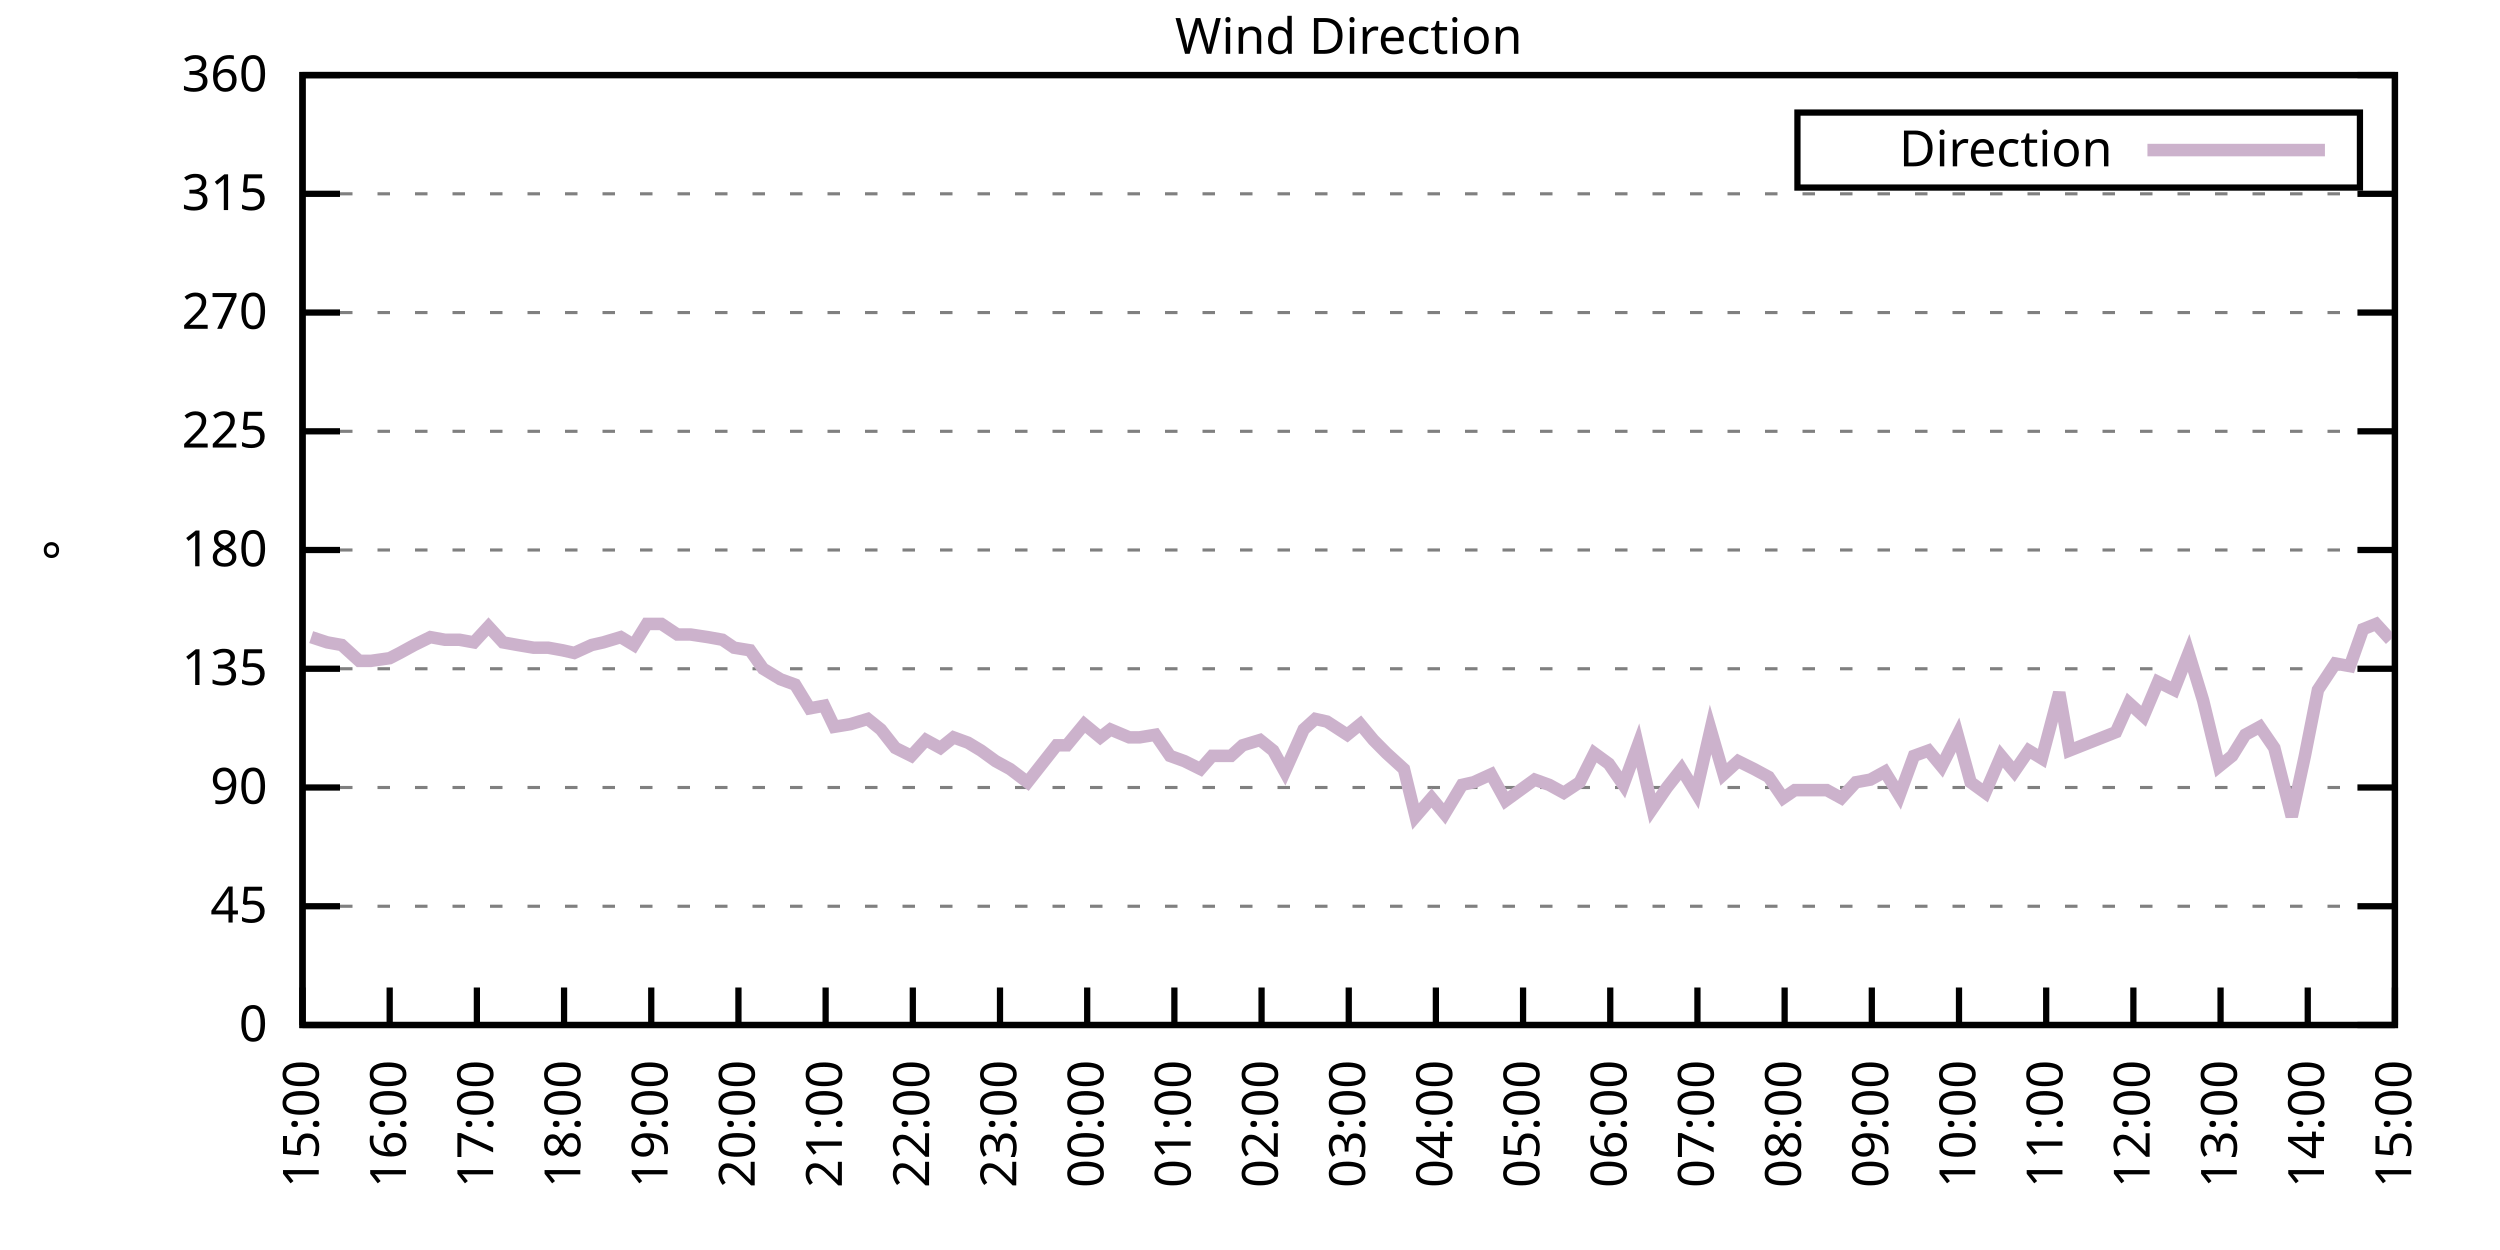
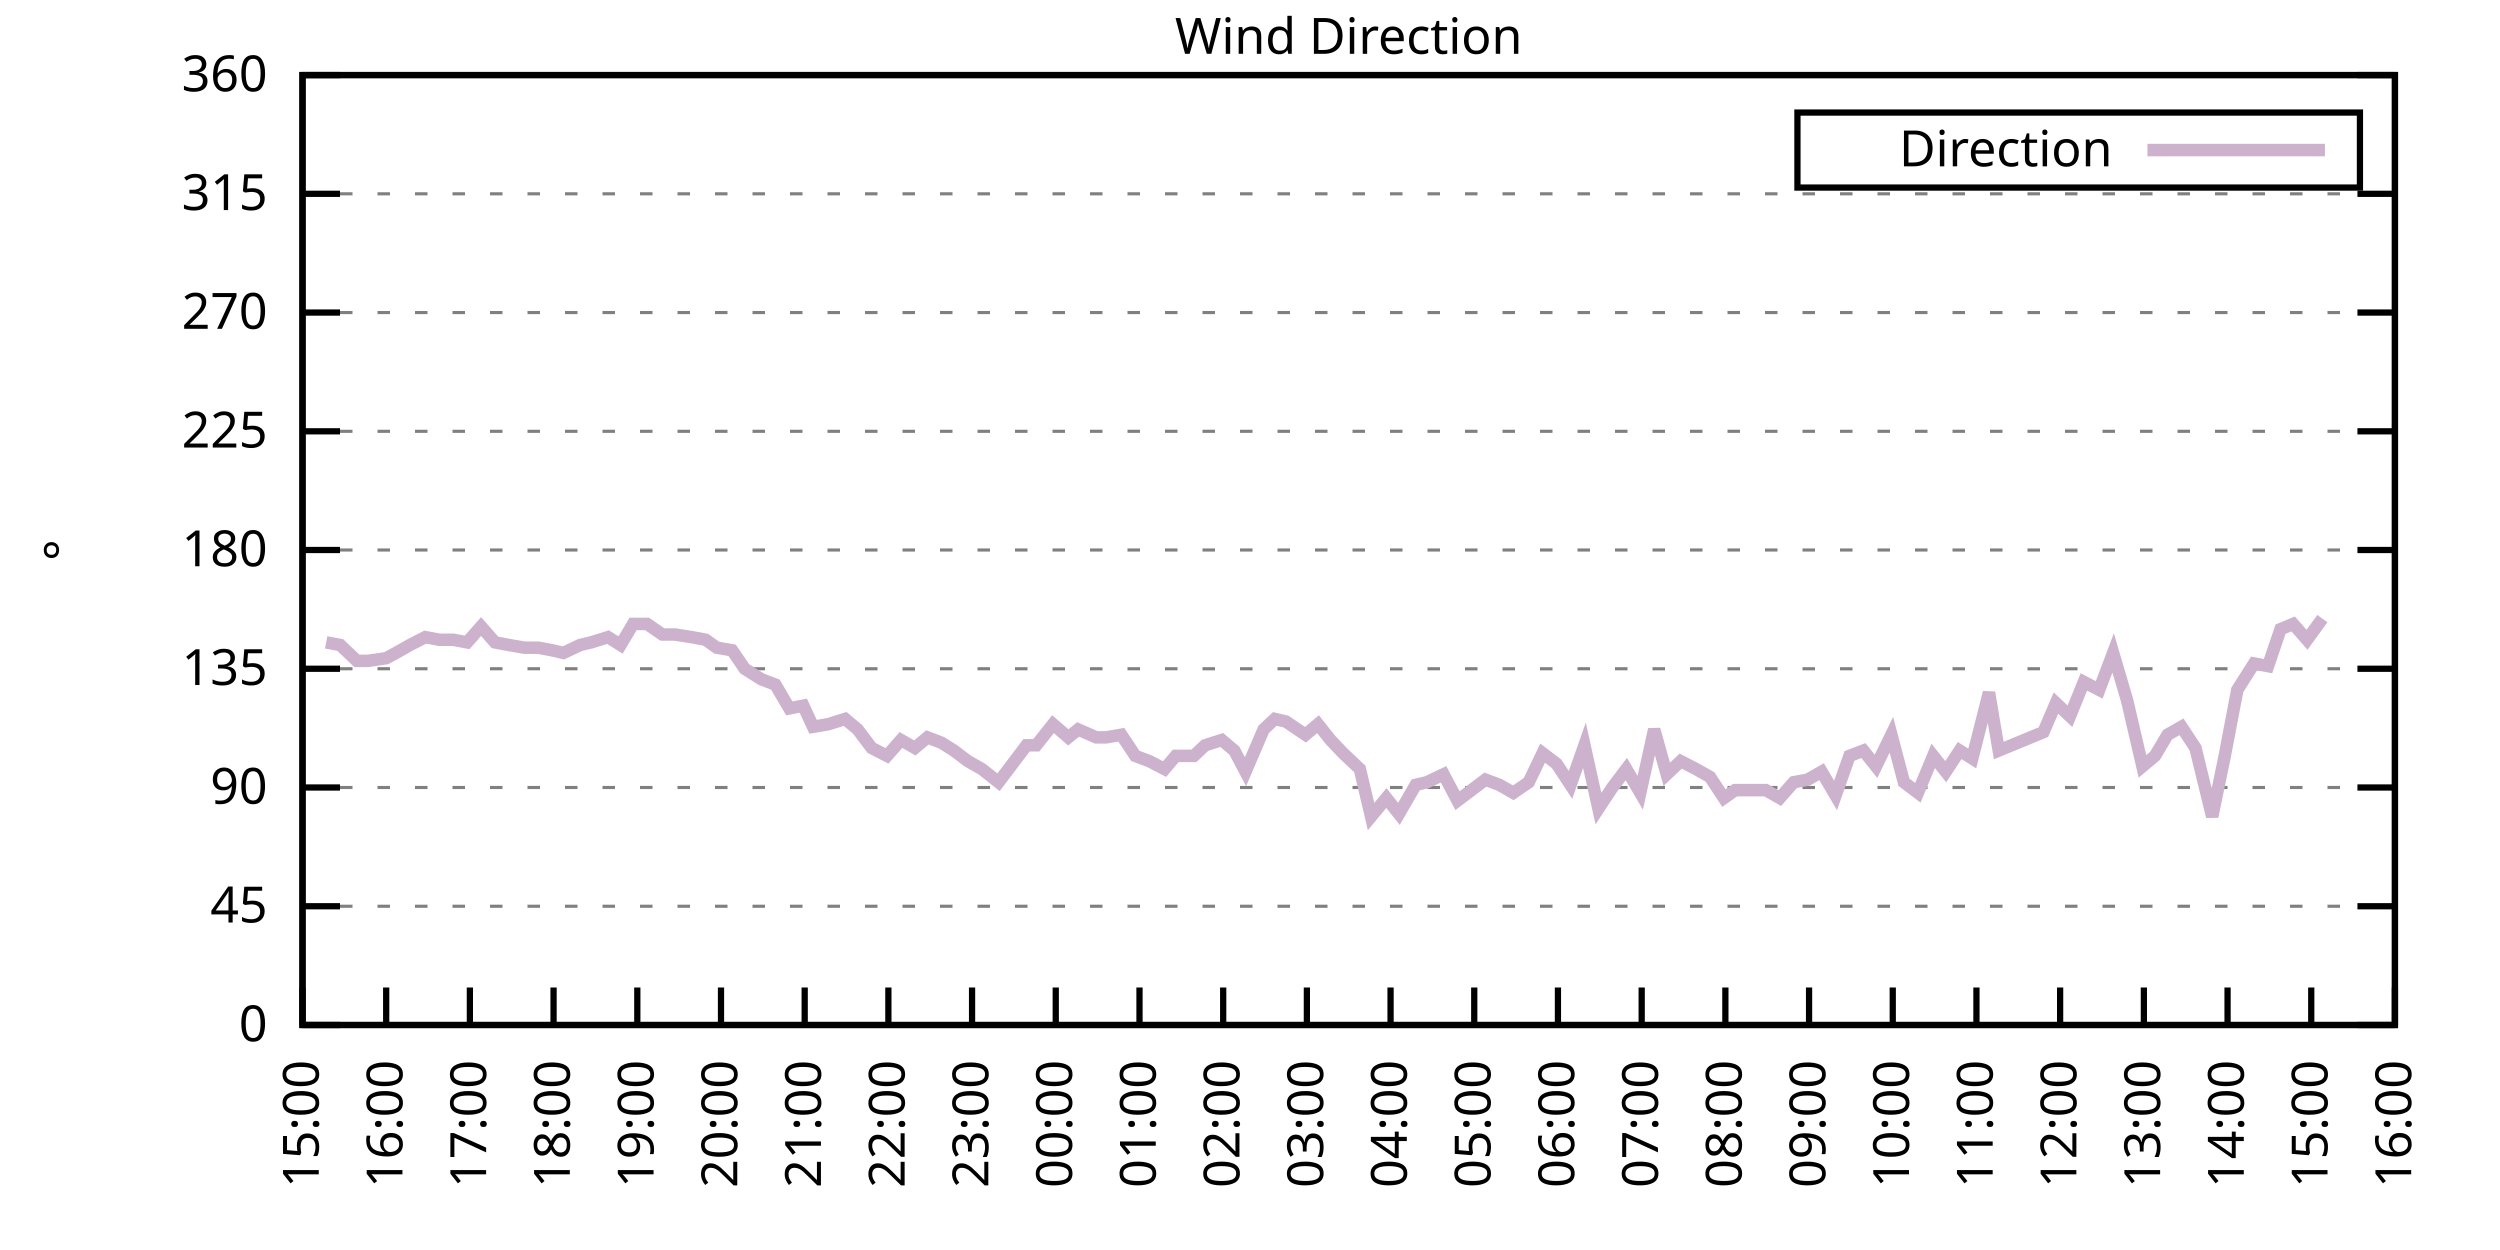
<svg xmlns="http://www.w3.org/2000/svg" xmlns:xlink="http://www.w3.org/1999/xlink" width="400" height="200" viewBox="0 0 400 200">
  <g id="gnuplot_canvas">
    <rect x="0" y="0" width="400" height="200" fill="none" />
    <defs>
      <circle id="gpDot" r="0.5" stroke-width="0.5" stroke="currentColor" />
      <path id="gpPt0" stroke-width="0.333" stroke="currentColor" d="M-1,0 h2 M0,-1 v2" />
      <path id="gpPt1" stroke-width="0.333" stroke="currentColor" d="M-1,-1 L1,1 M1,-1 L-1,1" />
      <path id="gpPt2" stroke-width="0.333" stroke="currentColor" d="M-1,0 L1,0 M0,-1 L0,1 M-1,-1 L1,1 M-1,1 L1,-1" />
      <rect id="gpPt3" stroke-width="0.333" stroke="currentColor" x="-1" y="-1" width="2" height="2" />
      <rect id="gpPt4" stroke-width="0.333" stroke="currentColor" fill="currentColor" x="-1" y="-1" width="2" height="2" />
      <circle id="gpPt5" stroke-width="0.333" stroke="currentColor" cx="0" cy="0" r="1" />
      <use xlink:href="#gpPt5" id="gpPt6" fill="currentColor" stroke="none" />
      <path id="gpPt7" stroke-width="0.333" stroke="currentColor" d="M0,-1.33 L-1.33,0.67 L1.33,0.67 z" />
      <use xlink:href="#gpPt7" id="gpPt8" fill="currentColor" stroke="none" />
      <use xlink:href="#gpPt7" id="gpPt9" stroke="currentColor" transform="rotate(180)" />
      <use xlink:href="#gpPt9" id="gpPt10" fill="currentColor" stroke="none" />
      <use xlink:href="#gpPt3" id="gpPt11" stroke="currentColor" transform="rotate(45)" />
      <use xlink:href="#gpPt11" id="gpPt12" fill="currentColor" stroke="none" />
      <path id="gpPt13" stroke-width="0.333" stroke="currentColor" d="M0,1.330 L1.265,0.411 L0.782,-1.067 L-0.782,-1.076 L-1.265,0.411 z" />
      <use xlink:href="#gpPt13" id="gpPt14" fill="currentColor" stroke="none" />
      <filter id="textbox" filterUnits="objectBoundingBox" x="0" y="0" height="1" width="1">
        <feFlood flood-color="white" flood-opacity="1" result="bgnd" />
        <feComposite in="SourceGraphic" in2="bgnd" operator="atop" />
      </filter>
      <filter id="greybox" filterUnits="objectBoundingBox" x="0" y="0" height="1" width="1">
        <feFlood flood-color="lightgrey" flood-opacity="1" result="grey" />
        <feComposite in="SourceGraphic" in2="grey" operator="atop" />
      </filter>
    </defs>
    <g fill="none" color="white" stroke="currentColor" stroke-width="1.00" stroke-linecap="butt" stroke-linejoin="miter">
</g>
    <g fill="none" color="black" stroke="currentColor" stroke-width="1.00" stroke-linecap="butt" stroke-linejoin="miter">
      <g stroke="none" shape-rendering="crispEdges">
        <polygon fill="rgb(255, 255, 255)" points="48.40,164.00 383.18,164.00 383.18,12.02 48.40,12.02 " />
      </g>
    </g>
    <g fill="none" color="black" stroke="currentColor" stroke-width="1.00" stroke-linecap="butt" stroke-linejoin="miter">
</g>
    <g fill="none" color="black" stroke="black" stroke-width="0.50" stroke-linecap="butt" stroke-linejoin="miter">
</g>
    <g fill="none" color="gray" stroke="currentColor" stroke-width="0.50" stroke-linecap="butt" stroke-linejoin="miter">
      <path stroke="gray" stroke-dasharray="2,4" class="gridline" d="M48.40,164.00 L383.19,164.00  " />
    </g>
    <g fill="none" color="gray" stroke="gray" stroke-width="1.00" stroke-linecap="butt" stroke-linejoin="miter">
</g>
    <g fill="none" color="black" stroke="currentColor" stroke-width="1.00" stroke-linecap="butt" stroke-linejoin="miter">
      <path stroke="black" d="M48.40,164.00 L54.40,164.00 M383.19,164.00 L377.19,164.00  " />
      <g transform="translate(42.80,166.60)" stroke="none" fill="black" font-family="Sans" font-size="8.00" text-anchor="end">
        <text>
          <tspan font-family="Sans"> 0</tspan>
        </text>
      </g>
    </g>
    <g fill="none" color="black" stroke="currentColor" stroke-width="1.00" stroke-linecap="butt" stroke-linejoin="miter">
</g>
    <g fill="none" color="black" stroke="black" stroke-width="0.50" stroke-linecap="butt" stroke-linejoin="miter">
</g>
    <g fill="none" color="gray" stroke="currentColor" stroke-width="0.50" stroke-linecap="butt" stroke-linejoin="miter">
      <path stroke="gray" stroke-dasharray="2,4" class="gridline" d="M48.40,145.00 L383.19,145.00  " />
    </g>
    <g fill="none" color="gray" stroke="gray" stroke-width="1.00" stroke-linecap="butt" stroke-linejoin="miter">
</g>
    <g fill="none" color="black" stroke="currentColor" stroke-width="1.00" stroke-linecap="butt" stroke-linejoin="miter">
      <path stroke="black" d="M48.40,145.00 L54.40,145.00 M383.19,145.00 L377.19,145.00  " />
      <g transform="translate(42.80,147.60)" stroke="none" fill="black" font-family="Sans" font-size="8.00" text-anchor="end">
        <text>
          <tspan font-family="Sans"> 45</tspan>
        </text>
      </g>
    </g>
    <g fill="none" color="black" stroke="currentColor" stroke-width="1.00" stroke-linecap="butt" stroke-linejoin="miter">
</g>
    <g fill="none" color="black" stroke="black" stroke-width="0.50" stroke-linecap="butt" stroke-linejoin="miter">
</g>
    <g fill="none" color="gray" stroke="currentColor" stroke-width="0.50" stroke-linecap="butt" stroke-linejoin="miter">
      <path stroke="gray" stroke-dasharray="2,4" class="gridline" d="M48.40,126.00 L383.19,126.00  " />
    </g>
    <g fill="none" color="gray" stroke="gray" stroke-width="1.00" stroke-linecap="butt" stroke-linejoin="miter">
</g>
    <g fill="none" color="black" stroke="currentColor" stroke-width="1.00" stroke-linecap="butt" stroke-linejoin="miter">
      <path stroke="black" d="M48.40,126.00 L54.40,126.00 M383.19,126.00 L377.19,126.00  " />
      <g transform="translate(42.80,128.60)" stroke="none" fill="black" font-family="Sans" font-size="8.00" text-anchor="end">
        <text>
          <tspan font-family="Sans"> 90</tspan>
        </text>
      </g>
    </g>
    <g fill="none" color="black" stroke="currentColor" stroke-width="1.00" stroke-linecap="butt" stroke-linejoin="miter">
</g>
    <g fill="none" color="black" stroke="black" stroke-width="0.50" stroke-linecap="butt" stroke-linejoin="miter">
</g>
    <g fill="none" color="gray" stroke="currentColor" stroke-width="0.50" stroke-linecap="butt" stroke-linejoin="miter">
      <path stroke="gray" stroke-dasharray="2,4" class="gridline" d="M48.40,107.00 L383.19,107.00  " />
    </g>
    <g fill="none" color="gray" stroke="gray" stroke-width="1.00" stroke-linecap="butt" stroke-linejoin="miter">
</g>
    <g fill="none" color="black" stroke="currentColor" stroke-width="1.00" stroke-linecap="butt" stroke-linejoin="miter">
      <path stroke="black" d="M48.40,107.00 L54.40,107.00 M383.19,107.00 L377.19,107.00  " />
      <g transform="translate(42.80,109.60)" stroke="none" fill="black" font-family="Sans" font-size="8.00" text-anchor="end">
        <text>
          <tspan font-family="Sans"> 135</tspan>
        </text>
      </g>
    </g>
    <g fill="none" color="black" stroke="currentColor" stroke-width="1.00" stroke-linecap="butt" stroke-linejoin="miter">
</g>
    <g fill="none" color="black" stroke="black" stroke-width="0.50" stroke-linecap="butt" stroke-linejoin="miter">
</g>
    <g fill="none" color="gray" stroke="currentColor" stroke-width="0.50" stroke-linecap="butt" stroke-linejoin="miter">
      <path stroke="gray" stroke-dasharray="2,4" class="gridline" d="M48.40,88.00 L383.19,88.00  " />
    </g>
    <g fill="none" color="gray" stroke="gray" stroke-width="1.00" stroke-linecap="butt" stroke-linejoin="miter">
</g>
    <g fill="none" color="black" stroke="currentColor" stroke-width="1.00" stroke-linecap="butt" stroke-linejoin="miter">
      <path stroke="black" d="M48.40,88.00 L54.40,88.00 M383.19,88.00 L377.19,88.00  " />
      <g transform="translate(42.80,90.60)" stroke="none" fill="black" font-family="Sans" font-size="8.00" text-anchor="end">
        <text>
          <tspan font-family="Sans"> 180</tspan>
        </text>
      </g>
    </g>
    <g fill="none" color="black" stroke="currentColor" stroke-width="1.00" stroke-linecap="butt" stroke-linejoin="miter">
</g>
    <g fill="none" color="black" stroke="black" stroke-width="0.50" stroke-linecap="butt" stroke-linejoin="miter">
</g>
    <g fill="none" color="gray" stroke="currentColor" stroke-width="0.50" stroke-linecap="butt" stroke-linejoin="miter">
      <path stroke="gray" stroke-dasharray="2,4" class="gridline" d="M48.40,69.01 L383.19,69.01  " />
    </g>
    <g fill="none" color="gray" stroke="gray" stroke-width="1.00" stroke-linecap="butt" stroke-linejoin="miter">
</g>
    <g fill="none" color="black" stroke="currentColor" stroke-width="1.00" stroke-linecap="butt" stroke-linejoin="miter">
      <path stroke="black" d="M48.40,69.01 L54.40,69.01 M383.19,69.01 L377.19,69.01  " />
      <g transform="translate(42.80,71.61)" stroke="none" fill="black" font-family="Sans" font-size="8.00" text-anchor="end">
        <text>
          <tspan font-family="Sans"> 225</tspan>
        </text>
      </g>
    </g>
    <g fill="none" color="black" stroke="currentColor" stroke-width="1.00" stroke-linecap="butt" stroke-linejoin="miter">
</g>
    <g fill="none" color="black" stroke="black" stroke-width="0.50" stroke-linecap="butt" stroke-linejoin="miter">
</g>
    <g fill="none" color="gray" stroke="currentColor" stroke-width="0.50" stroke-linecap="butt" stroke-linejoin="miter">
      <path stroke="gray" stroke-dasharray="2,4" class="gridline" d="M48.40,50.01 L383.19,50.01  " />
    </g>
    <g fill="none" color="gray" stroke="gray" stroke-width="1.00" stroke-linecap="butt" stroke-linejoin="miter">
</g>
    <g fill="none" color="black" stroke="currentColor" stroke-width="1.00" stroke-linecap="butt" stroke-linejoin="miter">
      <path stroke="black" d="M48.40,50.01 L54.40,50.01 M383.19,50.01 L377.19,50.01  " />
      <g transform="translate(42.80,52.61)" stroke="none" fill="black" font-family="Sans" font-size="8.00" text-anchor="end">
        <text>
          <tspan font-family="Sans"> 270</tspan>
        </text>
      </g>
    </g>
    <g fill="none" color="black" stroke="currentColor" stroke-width="1.00" stroke-linecap="butt" stroke-linejoin="miter">
</g>
    <g fill="none" color="black" stroke="black" stroke-width="0.50" stroke-linecap="butt" stroke-linejoin="miter">
</g>
    <g fill="none" color="gray" stroke="currentColor" stroke-width="0.50" stroke-linecap="butt" stroke-linejoin="miter">
      <path stroke="gray" stroke-dasharray="2,4" class="gridline" d="M48.40,31.01 L383.19,31.01  " />
    </g>
    <g fill="none" color="gray" stroke="gray" stroke-width="1.00" stroke-linecap="butt" stroke-linejoin="miter">
</g>
    <g fill="none" color="black" stroke="currentColor" stroke-width="1.00" stroke-linecap="butt" stroke-linejoin="miter">
      <path stroke="black" d="M48.40,31.01 L54.40,31.01 M383.19,31.01 L377.19,31.01  " />
      <g transform="translate(42.80,33.61)" stroke="none" fill="black" font-family="Sans" font-size="8.00" text-anchor="end">
        <text>
          <tspan font-family="Sans"> 315</tspan>
        </text>
      </g>
    </g>
    <g fill="none" color="black" stroke="currentColor" stroke-width="1.00" stroke-linecap="butt" stroke-linejoin="miter">
</g>
    <g fill="none" color="black" stroke="black" stroke-width="0.50" stroke-linecap="butt" stroke-linejoin="miter">
</g>
    <g fill="none" color="gray" stroke="currentColor" stroke-width="0.50" stroke-linecap="butt" stroke-linejoin="miter">
      <path stroke="gray" stroke-dasharray="2,4" class="gridline" d="M48.40,12.01 L383.19,12.01  " />
    </g>
    <g fill="none" color="gray" stroke="gray" stroke-width="1.00" stroke-linecap="butt" stroke-linejoin="miter">
</g>
    <g fill="none" color="black" stroke="currentColor" stroke-width="1.00" stroke-linecap="butt" stroke-linejoin="miter">
      <path stroke="black" d="M48.40,12.01 L54.40,12.01 M383.19,12.01 L377.19,12.01  " />
      <g transform="translate(42.80,14.61)" stroke="none" fill="black" font-family="Sans" font-size="8.00" text-anchor="end">
        <text>
          <tspan font-family="Sans"> 360</tspan>
        </text>
      </g>
    </g>
    <g fill="none" color="black" stroke="currentColor" stroke-width="1.00" stroke-linecap="butt" stroke-linejoin="miter">
      <path stroke="black" d="M48.40,164.00 L48.40,158.00  " />
      <g transform="translate(51.00,169.60) rotate(270.00)" stroke="none" fill="black" font-family="Sans" font-size="8.00" text-anchor="end">
        <text>
          <tspan font-family="Sans">15:00</tspan>
        </text>
      </g>
    </g>
    <g fill="none" color="black" stroke="currentColor" stroke-width="1.00" stroke-linecap="butt" stroke-linejoin="miter">
-       <path stroke="black" d="M62.35,164.00 L62.35,158.00  " />
-       <g transform="translate(64.95,169.60) rotate(270.00)" stroke="none" fill="black" font-family="Sans" font-size="8.00" text-anchor="end">
+       <path stroke="black" d="M61.79,164.00 L61.79,158.00  " />
+       <g transform="translate(64.39,169.60) rotate(270.00)" stroke="none" fill="black" font-family="Sans" font-size="8.00" text-anchor="end">
        <text>
          <tspan font-family="Sans">16:00</tspan>
        </text>
      </g>
    </g>
    <g fill="none" color="black" stroke="currentColor" stroke-width="1.00" stroke-linecap="butt" stroke-linejoin="miter">
-       <path stroke="black" d="M76.30,164.00 L76.30,158.00  " />
-       <g transform="translate(78.90,169.60) rotate(270.00)" stroke="none" fill="black" font-family="Sans" font-size="8.00" text-anchor="end">
+       <path stroke="black" d="M75.18,164.00 L75.18,158.00  " />
+       <g transform="translate(77.78,169.60) rotate(270.00)" stroke="none" fill="black" font-family="Sans" font-size="8.00" text-anchor="end">
        <text>
          <tspan font-family="Sans">17:00</tspan>
        </text>
      </g>
    </g>
    <g fill="none" color="black" stroke="currentColor" stroke-width="1.00" stroke-linecap="butt" stroke-linejoin="miter">
-       <path stroke="black" d="M90.25,164.00 L90.25,158.00  " />
-       <g transform="translate(92.85,169.60) rotate(270.00)" stroke="none" fill="black" font-family="Sans" font-size="8.00" text-anchor="end">
+       <path stroke="black" d="M88.57,164.00 L88.57,158.00  " />
+       <g transform="translate(91.17,169.60) rotate(270.00)" stroke="none" fill="black" font-family="Sans" font-size="8.00" text-anchor="end">
        <text>
          <tspan font-family="Sans">18:00</tspan>
        </text>
      </g>
    </g>
    <g fill="none" color="black" stroke="currentColor" stroke-width="1.00" stroke-linecap="butt" stroke-linejoin="miter">
-       <path stroke="black" d="M104.20,164.00 L104.20,158.00  " />
-       <g transform="translate(106.80,169.60) rotate(270.00)" stroke="none" fill="black" font-family="Sans" font-size="8.00" text-anchor="end">
+       <path stroke="black" d="M101.97,164.00 L101.97,158.00  " />
+       <g transform="translate(104.57,169.60) rotate(270.00)" stroke="none" fill="black" font-family="Sans" font-size="8.00" text-anchor="end">
        <text>
          <tspan font-family="Sans">19:00</tspan>
        </text>
      </g>
    </g>
    <g fill="none" color="black" stroke="currentColor" stroke-width="1.00" stroke-linecap="butt" stroke-linejoin="miter">
-       <path stroke="black" d="M118.15,164.00 L118.15,158.00  " />
-       <g transform="translate(120.75,169.60) rotate(270.00)" stroke="none" fill="black" font-family="Sans" font-size="8.00" text-anchor="end">
+       <path stroke="black" d="M115.36,164.00 L115.36,158.00  " />
+       <g transform="translate(117.96,169.60) rotate(270.00)" stroke="none" fill="black" font-family="Sans" font-size="8.00" text-anchor="end">
        <text>
          <tspan font-family="Sans">20:00</tspan>
        </text>
      </g>
    </g>
    <g fill="none" color="black" stroke="currentColor" stroke-width="1.00" stroke-linecap="butt" stroke-linejoin="miter">
-       <path stroke="black" d="M132.10,164.00 L132.10,158.00  " />
-       <g transform="translate(134.70,169.60) rotate(270.00)" stroke="none" fill="black" font-family="Sans" font-size="8.00" text-anchor="end">
+       <path stroke="black" d="M128.75,164.00 L128.75,158.00  " />
+       <g transform="translate(131.35,169.60) rotate(270.00)" stroke="none" fill="black" font-family="Sans" font-size="8.00" text-anchor="end">
        <text>
          <tspan font-family="Sans">21:00</tspan>
        </text>
      </g>
    </g>
    <g fill="none" color="black" stroke="currentColor" stroke-width="1.00" stroke-linecap="butt" stroke-linejoin="miter">
-       <path stroke="black" d="M146.05,164.00 L146.05,158.00  " />
-       <g transform="translate(148.65,169.60) rotate(270.00)" stroke="none" fill="black" font-family="Sans" font-size="8.00" text-anchor="end">
+       <path stroke="black" d="M142.14,164.00 L142.14,158.00  " />
+       <g transform="translate(144.74,169.60) rotate(270.00)" stroke="none" fill="black" font-family="Sans" font-size="8.00" text-anchor="end">
        <text>
          <tspan font-family="Sans">22:00</tspan>
        </text>
      </g>
    </g>
    <g fill="none" color="black" stroke="currentColor" stroke-width="1.00" stroke-linecap="butt" stroke-linejoin="miter">
-       <path stroke="black" d="M160.00,164.00 L160.00,158.00  " />
-       <g transform="translate(162.60,169.60) rotate(270.00)" stroke="none" fill="black" font-family="Sans" font-size="8.00" text-anchor="end">
+       <path stroke="black" d="M155.53,164.00 L155.53,158.00  " />
+       <g transform="translate(158.13,169.60) rotate(270.00)" stroke="none" fill="black" font-family="Sans" font-size="8.00" text-anchor="end">
        <text>
          <tspan font-family="Sans">23:00</tspan>
        </text>
      </g>
    </g>
    <g fill="none" color="black" stroke="currentColor" stroke-width="1.00" stroke-linecap="butt" stroke-linejoin="miter">
-       <path stroke="black" d="M173.95,164.00 L173.95,158.00  " />
-       <g transform="translate(176.55,169.60) rotate(270.00)" stroke="none" fill="black" font-family="Sans" font-size="8.00" text-anchor="end">
+       <path stroke="black" d="M168.92,164.00 L168.92,158.00  " />
+       <g transform="translate(171.52,169.60) rotate(270.00)" stroke="none" fill="black" font-family="Sans" font-size="8.00" text-anchor="end">
        <text>
          <tspan font-family="Sans">00:00</tspan>
        </text>
      </g>
    </g>
    <g fill="none" color="black" stroke="currentColor" stroke-width="1.00" stroke-linecap="butt" stroke-linejoin="miter">
-       <path stroke="black" d="M187.90,164.00 L187.90,158.00  " />
-       <g transform="translate(190.50,169.60) rotate(270.00)" stroke="none" fill="black" font-family="Sans" font-size="8.00" text-anchor="end">
+       <path stroke="black" d="M182.32,164.00 L182.32,158.00  " />
+       <g transform="translate(184.92,169.60) rotate(270.00)" stroke="none" fill="black" font-family="Sans" font-size="8.00" text-anchor="end">
        <text>
          <tspan font-family="Sans">01:00</tspan>
        </text>
      </g>
    </g>
    <g fill="none" color="black" stroke="currentColor" stroke-width="1.00" stroke-linecap="butt" stroke-linejoin="miter">
-       <path stroke="black" d="M201.85,164.00 L201.85,158.00  " />
-       <g transform="translate(204.45,169.60) rotate(270.00)" stroke="none" fill="black" font-family="Sans" font-size="8.00" text-anchor="end">
+       <path stroke="black" d="M195.71,164.00 L195.71,158.00  " />
+       <g transform="translate(198.31,169.60) rotate(270.00)" stroke="none" fill="black" font-family="Sans" font-size="8.00" text-anchor="end">
        <text>
          <tspan font-family="Sans">02:00</tspan>
        </text>
      </g>
    </g>
    <g fill="none" color="black" stroke="currentColor" stroke-width="1.00" stroke-linecap="butt" stroke-linejoin="miter">
-       <path stroke="black" d="M215.80,164.00 L215.80,158.00  " />
-       <g transform="translate(218.40,169.60) rotate(270.00)" stroke="none" fill="black" font-family="Sans" font-size="8.00" text-anchor="end">
+       <path stroke="black" d="M209.10,164.00 L209.10,158.00  " />
+       <g transform="translate(211.70,169.60) rotate(270.00)" stroke="none" fill="black" font-family="Sans" font-size="8.00" text-anchor="end">
        <text>
          <tspan font-family="Sans">03:00</tspan>
        </text>
      </g>
    </g>
    <g fill="none" color="black" stroke="currentColor" stroke-width="1.00" stroke-linecap="butt" stroke-linejoin="miter">
-       <path stroke="black" d="M229.74,164.00 L229.74,158.00  " />
-       <g transform="translate(232.34,169.60) rotate(270.00)" stroke="none" fill="black" font-family="Sans" font-size="8.00" text-anchor="end">
+       <path stroke="black" d="M222.49,164.00 L222.49,158.00  " />
+       <g transform="translate(225.09,169.60) rotate(270.00)" stroke="none" fill="black" font-family="Sans" font-size="8.00" text-anchor="end">
        <text>
          <tspan font-family="Sans">04:00</tspan>
        </text>
      </g>
    </g>
    <g fill="none" color="black" stroke="currentColor" stroke-width="1.00" stroke-linecap="butt" stroke-linejoin="miter">
-       <path stroke="black" d="M243.69,164.00 L243.69,158.00  " />
-       <g transform="translate(246.29,169.60) rotate(270.00)" stroke="none" fill="black" font-family="Sans" font-size="8.00" text-anchor="end">
+       <path stroke="black" d="M235.88,164.00 L235.88,158.00  " />
+       <g transform="translate(238.48,169.60) rotate(270.00)" stroke="none" fill="black" font-family="Sans" font-size="8.00" text-anchor="end">
        <text>
          <tspan font-family="Sans">05:00</tspan>
        </text>
      </g>
    </g>
    <g fill="none" color="black" stroke="currentColor" stroke-width="1.00" stroke-linecap="butt" stroke-linejoin="miter">
-       <path stroke="black" d="M257.64,164.00 L257.64,158.00  " />
-       <g transform="translate(260.24,169.60) rotate(270.00)" stroke="none" fill="black" font-family="Sans" font-size="8.00" text-anchor="end">
+       <path stroke="black" d="M249.27,164.00 L249.27,158.00  " />
+       <g transform="translate(251.87,169.60) rotate(270.00)" stroke="none" fill="black" font-family="Sans" font-size="8.00" text-anchor="end">
        <text>
          <tspan font-family="Sans">06:00</tspan>
        </text>
      </g>
    </g>
    <g fill="none" color="black" stroke="currentColor" stroke-width="1.00" stroke-linecap="butt" stroke-linejoin="miter">
-       <path stroke="black" d="M271.59,164.00 L271.59,158.00  " />
-       <g transform="translate(274.19,169.60) rotate(270.00)" stroke="none" fill="black" font-family="Sans" font-size="8.00" text-anchor="end">
+       <path stroke="black" d="M262.67,164.00 L262.67,158.00  " />
+       <g transform="translate(265.27,169.60) rotate(270.00)" stroke="none" fill="black" font-family="Sans" font-size="8.00" text-anchor="end">
        <text>
          <tspan font-family="Sans">07:00</tspan>
        </text>
      </g>
    </g>
    <g fill="none" color="black" stroke="currentColor" stroke-width="1.00" stroke-linecap="butt" stroke-linejoin="miter">
-       <path stroke="black" d="M285.54,164.00 L285.54,158.00  " />
-       <g transform="translate(288.14,169.60) rotate(270.00)" stroke="none" fill="black" font-family="Sans" font-size="8.00" text-anchor="end">
+       <path stroke="black" d="M276.06,164.00 L276.06,158.00  " />
+       <g transform="translate(278.66,169.60) rotate(270.00)" stroke="none" fill="black" font-family="Sans" font-size="8.00" text-anchor="end">
        <text>
          <tspan font-family="Sans">08:00</tspan>
        </text>
      </g>
    </g>
    <g fill="none" color="black" stroke="currentColor" stroke-width="1.00" stroke-linecap="butt" stroke-linejoin="miter">
-       <path stroke="black" d="M299.49,164.00 L299.49,158.00  " />
-       <g transform="translate(302.09,169.60) rotate(270.00)" stroke="none" fill="black" font-family="Sans" font-size="8.00" text-anchor="end">
+       <path stroke="black" d="M289.45,164.00 L289.45,158.00  " />
+       <g transform="translate(292.05,169.60) rotate(270.00)" stroke="none" fill="black" font-family="Sans" font-size="8.00" text-anchor="end">
        <text>
          <tspan font-family="Sans">09:00</tspan>
        </text>
      </g>
    </g>
    <g fill="none" color="black" stroke="currentColor" stroke-width="1.00" stroke-linecap="butt" stroke-linejoin="miter">
-       <path stroke="black" d="M313.44,164.00 L313.44,158.00  " />
-       <g transform="translate(316.04,169.60) rotate(270.00)" stroke="none" fill="black" font-family="Sans" font-size="8.00" text-anchor="end">
+       <path stroke="black" d="M302.84,164.00 L302.84,158.00  " />
+       <g transform="translate(305.44,169.60) rotate(270.00)" stroke="none" fill="black" font-family="Sans" font-size="8.00" text-anchor="end">
        <text>
          <tspan font-family="Sans">10:00</tspan>
        </text>
      </g>
    </g>
    <g fill="none" color="black" stroke="currentColor" stroke-width="1.00" stroke-linecap="butt" stroke-linejoin="miter">
-       <path stroke="black" d="M327.39,164.00 L327.39,158.00  " />
-       <g transform="translate(329.99,169.60) rotate(270.00)" stroke="none" fill="black" font-family="Sans" font-size="8.00" text-anchor="end">
+       <path stroke="black" d="M316.23,164.00 L316.23,158.00  " />
+       <g transform="translate(318.83,169.60) rotate(270.00)" stroke="none" fill="black" font-family="Sans" font-size="8.00" text-anchor="end">
        <text>
          <tspan font-family="Sans">11:00</tspan>
        </text>
      </g>
    </g>
    <g fill="none" color="black" stroke="currentColor" stroke-width="1.00" stroke-linecap="butt" stroke-linejoin="miter">
-       <path stroke="black" d="M341.34,164.00 L341.34,158.00  " />
-       <g transform="translate(343.94,169.60) rotate(270.00)" stroke="none" fill="black" font-family="Sans" font-size="8.00" text-anchor="end">
+       <path stroke="black" d="M329.62,164.00 L329.62,158.00  " />
+       <g transform="translate(332.22,169.60) rotate(270.00)" stroke="none" fill="black" font-family="Sans" font-size="8.00" text-anchor="end">
        <text>
          <tspan font-family="Sans">12:00</tspan>
        </text>
      </g>
    </g>
    <g fill="none" color="black" stroke="currentColor" stroke-width="1.00" stroke-linecap="butt" stroke-linejoin="miter">
-       <path stroke="black" d="M355.29,164.00 L355.29,158.00  " />
-       <g transform="translate(357.89,169.60) rotate(270.00)" stroke="none" fill="black" font-family="Sans" font-size="8.00" text-anchor="end">
+       <path stroke="black" d="M343.02,164.00 L343.02,158.00  " />
+       <g transform="translate(345.62,169.60) rotate(270.00)" stroke="none" fill="black" font-family="Sans" font-size="8.00" text-anchor="end">
        <text>
          <tspan font-family="Sans">13:00</tspan>
        </text>
      </g>
    </g>
    <g fill="none" color="black" stroke="currentColor" stroke-width="1.00" stroke-linecap="butt" stroke-linejoin="miter">
-       <path stroke="black" d="M369.24,164.00 L369.24,158.00  " />
-       <g transform="translate(371.84,169.60) rotate(270.00)" stroke="none" fill="black" font-family="Sans" font-size="8.00" text-anchor="end">
+       <path stroke="black" d="M356.41,164.00 L356.41,158.00  " />
+       <g transform="translate(359.01,169.60) rotate(270.00)" stroke="none" fill="black" font-family="Sans" font-size="8.00" text-anchor="end">
        <text>
          <tspan font-family="Sans">14:00</tspan>
+         </text>
+       </g>
+     </g>
+     <g fill="none" color="black" stroke="currentColor" stroke-width="1.00" stroke-linecap="butt" stroke-linejoin="miter">
+       <path stroke="black" d="M369.80,164.00 L369.80,158.00  " />
+       <g transform="translate(372.40,169.60) rotate(270.00)" stroke="none" fill="black" font-family="Sans" font-size="8.00" text-anchor="end">
+         <text>
+           <tspan font-family="Sans">15:00</tspan>
        </text>
      </g>
    </g>
    <g fill="none" color="black" stroke="currentColor" stroke-width="1.00" stroke-linecap="butt" stroke-linejoin="miter">
      <path stroke="black" d="M383.19,164.00 L383.19,158.00  " />
      <g transform="translate(385.79,169.60) rotate(270.00)" stroke="none" fill="black" font-family="Sans" font-size="8.00" text-anchor="end">
        <text>
-           <tspan font-family="Sans">15:00</tspan>
+           <tspan font-family="Sans">16:00</tspan>
        </text>
      </g>
    </g>
    <g fill="none" color="black" stroke="currentColor" stroke-width="1.00" stroke-linecap="butt" stroke-linejoin="miter">
</g>
    <g fill="none" color="black" stroke="currentColor" stroke-width="1.00" stroke-linecap="butt" stroke-linejoin="miter">
      <path stroke="black" d="M48.40,12.01 L48.40,164.00 L383.19,164.00 L383.19,12.01 L48.40,12.01 Z  " />
    </g>
    <g fill="none" color="black" stroke="currentColor" stroke-width="1.00" stroke-linecap="butt" stroke-linejoin="miter">
</g>
    <g fill="none" color="black" stroke="currentColor" stroke-width="1.00" stroke-linecap="butt" stroke-linejoin="miter">
      <path stroke="black" d="M287.59,30.01 L287.59,18.01 L377.59,18.01 L377.59,30.01 L287.59,30.01 Z  " />
    </g>
    <g id="Wind_direction_plot_1">
      <g fill="none" color="white" stroke="black" stroke-width="2.00" stroke-linecap="butt" stroke-linejoin="miter">
</g>
      <g fill="none" color="black" stroke="currentColor" stroke-width="2.00" stroke-linecap="butt" stroke-linejoin="miter">
        <g transform="translate(337.99,26.61)" stroke="none" fill="black" font-family="Sans" font-size="8.00" text-anchor="end">
          <text>
            <tspan font-family="Sans">Direction</tspan>
          </text>
        </g>
      </g>
      <g fill="none" color="black" stroke="currentColor" stroke-width="2.00" stroke-linecap="butt" stroke-linejoin="miter">
-         <path stroke="rgb(204, 178, 204)" d="M343.59,24.01 L371.99,24.01 M49.79,101.94 L52.35,102.78 L54.68,103.20 L57.47,105.74 L59.33,105.74 L62.35,105.31   L63.98,104.47 L66.30,103.20 L68.86,101.94 L71.18,102.36 L73.51,102.36 L75.83,102.78 L78.16,100.25 L80.48,102.78   L82.81,103.20 L85.37,103.63 L87.69,103.63 L90.02,104.05 L91.88,104.47 L94.67,103.20 L96.53,102.78 L99.32,101.94   L101.41,103.20 L103.50,99.83 L105.83,99.83 L108.38,101.52 L110.48,101.52 L113.27,101.94 L115.59,102.36 L117.45,103.63   L120.01,104.05 L122.10,107.00 L124.89,108.69 L127.22,109.54 L129.54,113.34 L131.87,112.91 L133.49,116.29 L136.05,115.87   L138.84,115.03 L140.93,116.71 L143.26,119.67 L145.81,120.94 L148.14,118.40 L150.46,119.67 L152.56,117.98 L154.88,118.83   L156.97,120.09 L159.30,121.78 L161.62,123.05 L164.41,125.16 L166.74,122.20 L169.06,119.25 L170.69,119.25 L173.48,115.87   L176.04,117.98 L177.67,116.71 L180.69,117.98 L182.32,117.98 L184.87,117.56 L187.20,120.94 L189.52,121.78 L192.08,123.05   L193.94,120.94 L196.96,120.94 L198.82,119.25 L201.61,118.40 L203.71,120.09 L205.57,123.47 L208.59,116.71 L210.45,115.03   L212.31,115.45 L215.56,117.56 L217.65,115.87 L219.75,118.40 L221.84,120.51 L224.63,123.05 L226.49,130.65 L229.05,127.69   L231.14,130.22 L233.93,125.58 L235.79,125.16 L238.58,123.89 L240.90,128.11 L243.23,126.42 L245.55,124.74 L247.88,125.58   L250.20,126.85 L252.76,125.16 L255.09,120.51 L257.41,122.20 L259.74,125.58 L262.06,119.25 L264.39,129.38 L266.71,126.00   L269.04,123.05 L271.36,126.85 L273.69,116.71 L275.78,123.89 L278.10,121.78 L280.66,123.05 L282.99,124.31 L285.31,127.69   L287.17,126.42 L292.29,126.42 L294.61,127.69 L296.94,125.16 L299.26,124.74 L301.58,123.47 L303.91,127.27 L306.23,120.94   L308.56,120.09 L310.65,122.62 L313.21,117.56 L315.30,125.16 L317.63,126.85 L320.18,120.94 L322.28,123.47 L324.60,120.09   L326.69,121.36 L329.48,110.80 L331.11,120.09 L338.55,117.14 L340.64,112.49 L342.97,114.60 L345.29,109.11 L347.85,110.38   L350.18,104.47 L352.50,112.07 L355.06,122.62 L357.15,120.94 L359.24,117.56 L361.57,116.29 L363.89,119.67 L366.68,130.65   L368.78,120.94 L370.87,110.38 L373.66,106.16 L375.98,106.58 L378.08,100.67 L380.17,99.83 L382.49,102.36  " />
+         <path stroke="rgb(204, 178, 204)" d="M343.59,24.01 L371.99,24.01 M52.19,102.78 L54.43,103.20 L57.10,105.74 L58.89,105.74 L61.79,105.31 L63.35,104.47   L65.59,103.20 L68.04,101.94 L70.27,102.36 L72.50,102.36 L74.74,102.78 L76.97,100.25 L79.20,102.78 L81.43,103.20   L83.89,103.63 L86.12,103.63 L88.35,104.05 L90.14,104.47 L92.82,103.20 L94.60,102.78 L97.28,101.94 L99.29,103.20   L101.30,99.83 L103.53,99.83 L105.98,101.52 L107.99,101.52 L110.67,101.94 L112.90,102.36 L114.69,103.63 L117.14,104.05   L119.15,107.00 L121.83,108.69 L124.06,109.54 L126.29,113.34 L128.53,112.91 L130.09,116.29 L132.54,115.87 L135.22,115.03   L137.23,116.71 L139.46,119.67 L141.92,120.94 L144.15,118.40 L146.38,119.67 L148.39,117.98 L150.62,118.83 L152.63,120.09   L154.86,121.78 L157.10,123.05 L159.77,125.16 L162.01,122.20 L164.24,119.25 L165.80,119.25 L168.48,115.87 L170.93,117.98   L172.50,116.71 L175.40,117.98 L176.96,117.98 L179.41,117.56 L181.65,120.94 L183.88,121.78 L186.33,123.05 L188.12,120.94   L191.02,120.94 L192.81,119.25 L195.48,118.40 L197.49,120.09 L199.28,123.47 L202.18,116.71 L203.97,115.03 L205.75,115.45   L208.88,117.56 L210.88,115.87 L212.89,118.40 L214.90,120.51 L217.58,123.05 L219.37,130.65 L221.82,127.69 L223.83,130.22   L226.51,125.58 L228.29,125.16 L230.97,123.89 L233.20,128.11 L235.44,126.42 L237.67,124.74 L239.90,125.58 L242.13,126.85   L244.59,125.16 L246.82,120.51 L249.05,122.20 L251.28,125.58 L253.51,119.25 L255.75,129.38 L257.98,126.00 L260.21,123.05   L262.44,126.85 L264.67,116.71 L266.68,123.89 L268.92,121.78 L271.37,123.05 L273.60,124.31 L275.83,127.69 L277.62,126.42   L282.53,126.42 L284.76,127.69 L286.99,125.16 L289.23,124.74 L291.46,123.47 L293.69,127.27 L295.92,120.94 L298.15,120.09   L300.16,122.62 L302.62,117.56 L304.63,125.16 L306.86,126.85 L309.31,120.94 L311.32,123.47 L313.55,120.09 L315.56,121.36   L318.24,110.80 L319.80,120.09 L326.95,117.14 L328.95,112.49 L331.19,114.60 L333.42,109.11 L335.87,110.38 L338.10,104.47   L340.34,112.07 L342.79,122.62 L344.80,120.94 L346.81,117.56 L349.04,116.29 L351.27,119.67 L353.95,130.65 L355.96,120.94   L357.97,110.38 L360.65,106.16 L362.88,106.58 L364.89,100.67 L366.90,99.83 L369.13,102.36 L371.58,98.98  " />
      </g>
    </g>
    <g fill="none" color="black" stroke="currentColor" stroke-width="2.00" stroke-linecap="butt" stroke-linejoin="miter">
</g>
    <g fill="none" color="black" stroke="black" stroke-width="1.00" stroke-linecap="butt" stroke-linejoin="miter">
</g>
    <g fill="none" color="black" stroke="currentColor" stroke-width="1.00" stroke-linecap="butt" stroke-linejoin="miter">
      <path stroke="black" d="M48.40,12.01 L48.40,164.00 L383.19,164.00 L383.19,12.01 L48.40,12.01 Z  " />
      <g transform="translate(12.80,88.01) rotate(270.00)" stroke="none" fill="black" font-family="Sans" font-size="8.00" text-anchor="middle">
        <text>
          <tspan font-family="Sans">°</tspan>
        </text>
      </g>
    </g>
    <g fill="none" color="black" stroke="currentColor" stroke-width="1.00" stroke-linecap="butt" stroke-linejoin="miter">
</g>
    <g fill="none" color="black" stroke="currentColor" stroke-width="1.00" stroke-linecap="butt" stroke-linejoin="miter">
      <g transform="translate(215.79,8.61)" stroke="none" fill="black" font-family="Sans" font-size="8.00" text-anchor="middle">
        <text>
          <tspan font-family="Sans">Wind Direction</tspan>
        </text>
      </g>
    </g>
    <g fill="none" color="black" stroke="currentColor" stroke-width="1.00" stroke-linecap="butt" stroke-linejoin="miter">
</g>
  </g>
</svg>
